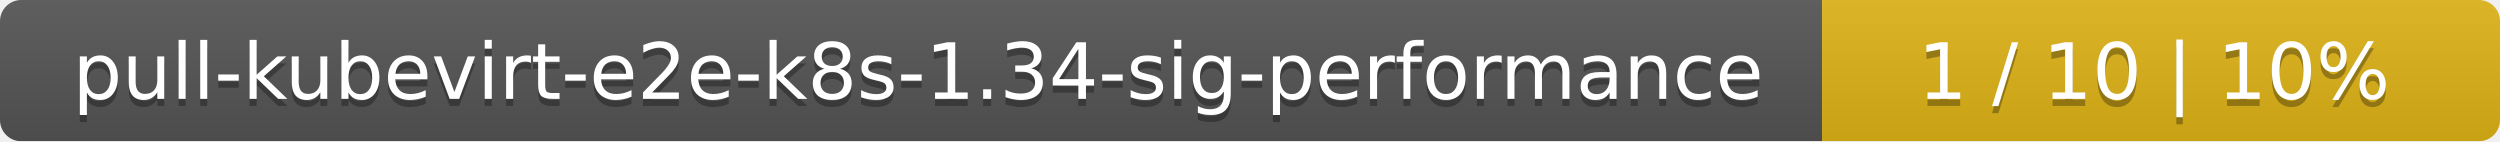
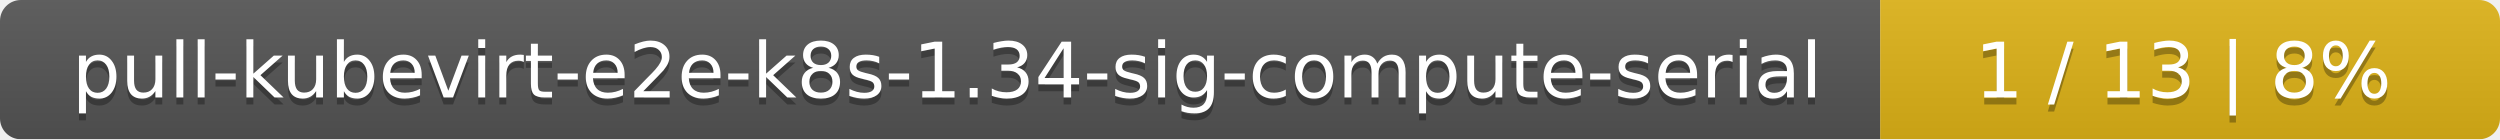
- <svg xmlns="http://www.w3.org/2000/svg" width="354" height="20">
+ <svg xmlns="http://www.w3.org/2000/svg" width="359" height="20">
  <linearGradient id="smooth" x2="0" y2="100%">
    <stop offset="0" stop-color="#bbb" stop-opacity=".1" />
    <stop offset="1" stop-opacity=".1" />
  </linearGradient>
  <mask id="round">
-     <rect width="354" height="20" rx="3" fill="#fff" />
+     <rect width="359" height="20" rx="3" fill="#fff" />
  </mask>
  <g mask="url(#round)">
-     <rect width="258" height="20" fill="#555" />
-     <rect x="258" width="96" height="20" fill="#dfb317" />
-     <rect width="354" height="20" fill="url(#smooth)" />
+     <rect width="270" height="20" fill="#555" />
+     <rect x="270" width="89" height="20" fill="#dfb317" />
+     <rect width="359" height="20" fill="url(#smooth)" />
  </g>
  <g fill="#fff" text-anchor="middle" font-family="DejaVu Sans,Verdana,Geneva,sans-serif" font-size="11">
-     <text x="130" y="15" fill="#010101" fill-opacity=".3">pull-kubevirt-e2e-k8s-1.34-sig-performance</text>
-     <text x="130" y="14">pull-kubevirt-e2e-k8s-1.34-sig-performance</text>
-     <text x="305" y="15" fill="#010101" fill-opacity=".3">1 / 10    |    10%</text>
-     <text x="305" y="14">1 / 10    |    10%</text>
+     <text x="136" y="15" fill="#010101" fill-opacity=".3">pull-kubevirt-e2e-k8s-1.34-sig-compute-serial</text>
+     <text x="136" y="14">pull-kubevirt-e2e-k8s-1.34-sig-compute-serial</text>
+     <text x="313.5" y="15" fill="#010101" fill-opacity=".3">1 / 13    |    8%</text>
+     <text x="313.5" y="14">1 / 13    |    8%</text>
  </g>
</svg>
